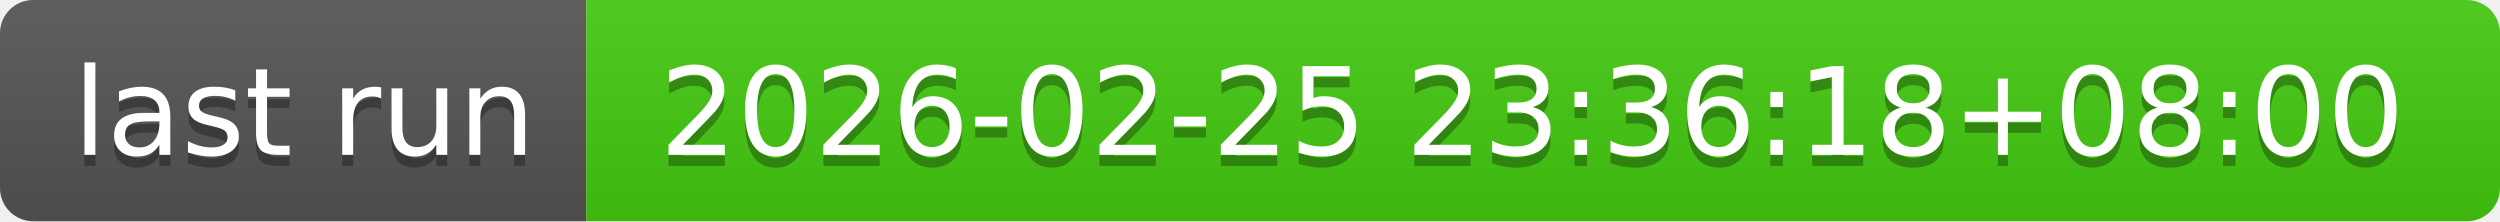
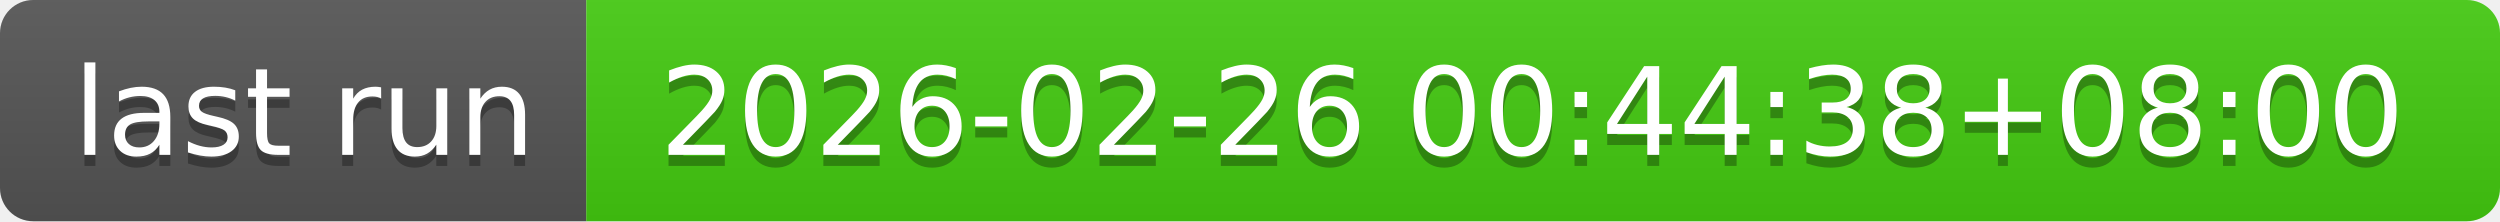
- <svg xmlns="http://www.w3.org/2000/svg" width="226" height="20" role="img" aria-label="last run: 2026-02-25 23:36:18+08:00">
+ <svg xmlns="http://www.w3.org/2000/svg" width="226" height="20" role="img" aria-label="last run: 2026-02-26 00:44:38+08:00">
  <linearGradient id="s" x2="0" y2="100%">
    <stop offset="0" stop-color="#bbb" stop-opacity=".1" />
    <stop offset="1" stop-opacity=".1" />
  </linearGradient>
  <clipPath id="r">
    <rect width="226" height="20" rx="3" fill="#fff" />
  </clipPath>
  <g clip-path="url(#r)">
    <rect width="53" height="20" fill="#555" />
    <rect x="53" width="173" height="20" fill="#4c1" />
    <rect width="226" height="20" fill="url(#s)" />
  </g>
  <g fill="#fff" text-anchor="middle" font-family="Verdana,Geneva,DejaVu Sans,sans-serif" text-rendering="geometricPrecision" font-size="110">
    <text aria-hidden="true" x="275" y="150" fill="#010101" fill-opacity=".3" transform="scale(.1)" textLength="430">last run</text>
    <text x="275" y="140" transform="scale(.1)" fill="#fff" textLength="430">last run</text>
-     <text aria-hidden="true" x="1385" y="150" fill="#010101" fill-opacity=".3" transform="scale(.1)" textLength="1630">2026-02-25 23:36:18+08:00</text>
-     <text x="1385" y="140" transform="scale(.1)" fill="#fff" textLength="1630">2026-02-25 23:36:18+08:00</text>
+     <text aria-hidden="true" x="1385" y="150" fill="#010101" fill-opacity=".3" transform="scale(.1)" textLength="1630">2026-02-26 00:44:38+08:00</text>
+     <text x="1385" y="140" transform="scale(.1)" fill="#fff" textLength="1630">2026-02-26 00:44:38+08:00</text>
  </g>
</svg>
